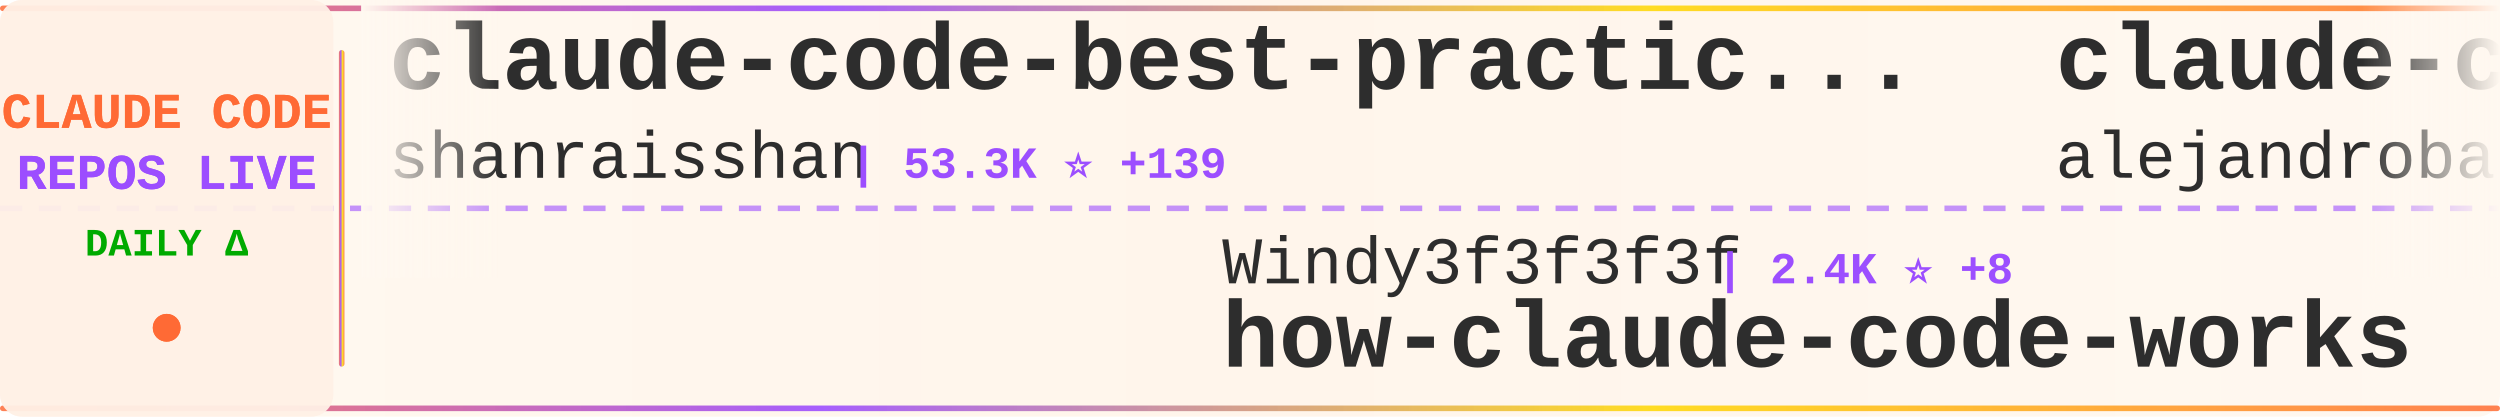
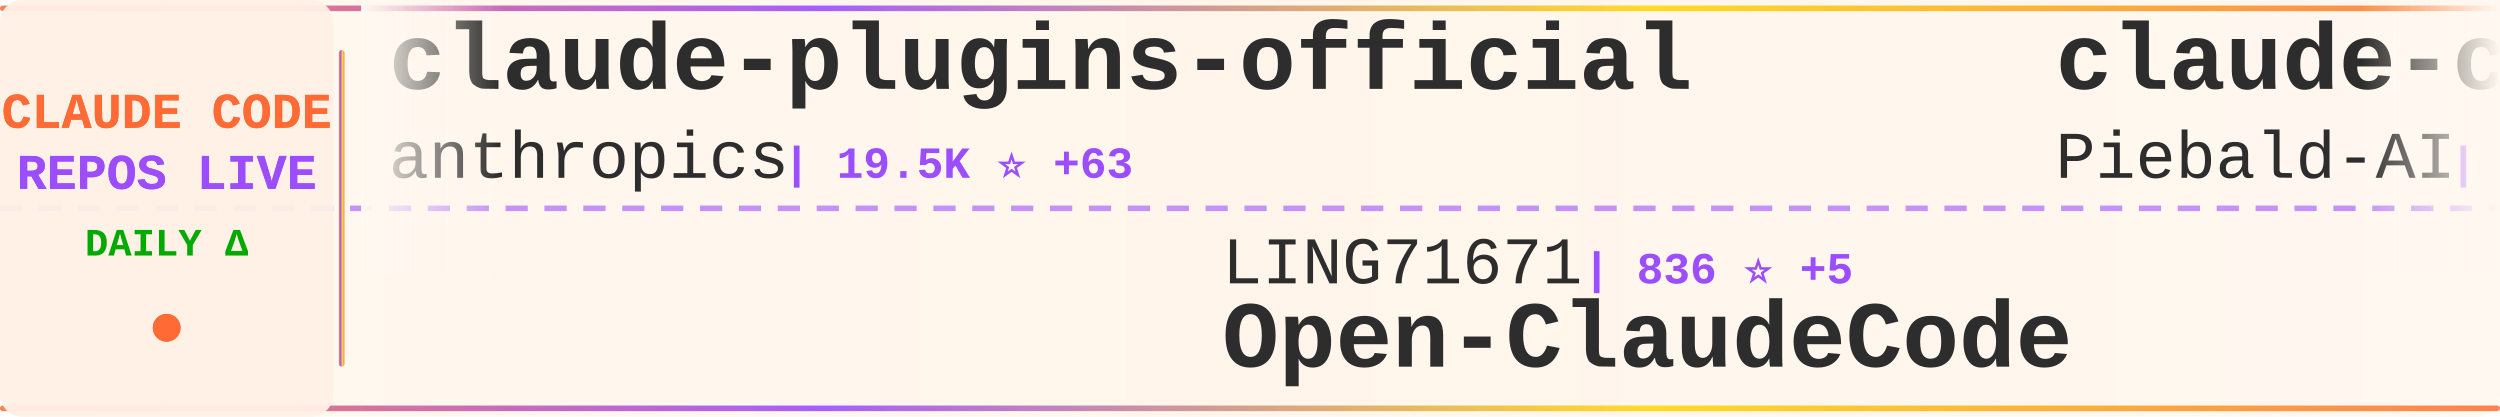
<svg xmlns="http://www.w3.org/2000/svg" width="900" height="150">
  <defs>
    <linearGradient id="tickerBg" x1="0%" y1="0%" x2="100%" y2="0%">
      <stop offset="0%" style="stop-color:#fff8f0;stop-opacity:0.98" />
      <stop offset="50%" style="stop-color:#fff5eb;stop-opacity:1" />
      <stop offset="100%" style="stop-color:#fff8f0;stop-opacity:0.98" />
    </linearGradient>
    <linearGradient id="borderGrad" x1="0%" y1="0%" x2="100%" y2="0%">
      <stop offset="0%" style="stop-color:#FF6B35;stop-opacity:0.85">
        <animate attributeName="stop-opacity" values="0.85;1;0.85" dur="2s" repeatCount="indefinite" />
      </stop>
      <stop offset="33%" style="stop-color:#9C4EFF;stop-opacity:0.9">
        <animate attributeName="stop-opacity" values="0.9;1;0.9" dur="2.2s" repeatCount="indefinite" />
      </stop>
      <stop offset="66%" style="stop-color:#FFD700;stop-opacity:0.85">
        <animate attributeName="stop-opacity" values="0.85;1;0.85" dur="1.8s" repeatCount="indefinite" />
      </stop>
      <stop offset="100%" style="stop-color:#FF6B35;stop-opacity:0.85">
        <animate attributeName="stop-opacity" values="0.85;1;0.85" dur="2s" repeatCount="indefinite" />
      </stop>
    </linearGradient>
    <filter id="textGlow">
      <feGaussianBlur stdDeviation="0.15" result="coloredBlur" />
      <feMerge>
        <feMergeNode in="coloredBlur" />
        <feMergeNode in="SourceGraphic" />
      </feMerge>
    </filter>
    <filter id="metricGlow">
      <feGaussianBlur stdDeviation="0.2" result="coloredBlur" />
      <feMerge>
        <feMergeNode in="coloredBlur" />
        <feMergeNode in="SourceGraphic" />
      </feMerge>
    </filter>
    <linearGradient id="leftFade" x1="0%" y1="0%" x2="100%" y2="0%">
      <stop offset="0%" style="stop-color:#fff8f0;stop-opacity:1" />
      <stop offset="100%" style="stop-color:#fff8f0;stop-opacity:0" />
    </linearGradient>
    <linearGradient id="rightFade" x1="0%" y1="0%" x2="100%" y2="0%">
      <stop offset="0%" style="stop-color:#fff8f0;stop-opacity:0" />
      <stop offset="100%" style="stop-color:#fff8f0;stop-opacity:1" />
    </linearGradient>
  </defs>
  <rect width="900" height="150" fill="url(#tickerBg)" rx="8" />
  <rect x="0" y="2" width="900" height="2" fill="url(#borderGrad)" rx="1" />
  <rect x="0" y="146" width="900" height="2" fill="url(#borderGrad)" rx="1" />
  <line x1="0" y1="75" x2="900" y2="75" stroke="#9C4EFF" stroke-width="2" stroke-dasharray="8 6" opacity="0.6" />
  <rect x="0" y="0" width="120" height="150" fill="#fff0e6" opacity="0.95" rx="8" />
  <text x="60" y="46" font-family="'Courier New', monospace" font-size="18" font-weight="bold" fill="#FF6B35" text-anchor="middle" filter="url(#textGlow)">
    CLAUDE CODE
  </text>
  <text x="60" y="68" font-family="'Courier New', monospace" font-size="18" font-weight="bold" fill="#9C4EFF" text-anchor="middle" filter="url(#textGlow)">
    REPOS LIVE
  </text>
  <text x="60" y="92" font-family="'Courier New', monospace" font-size="14" font-weight="bold" fill="#00aa00" text-anchor="middle">
    DAILY Δ
  </text>
  <circle cx="60" cy="118" r="5" fill="#FF6B35" filter="url(#metricGlow)">
    <animate attributeName="r" values="4;6;4" dur="1.5s" repeatCount="indefinite" />
    <animate attributeName="opacity" values="0.6;1;0.6" dur="1.5s" repeatCount="indefinite" />
  </circle>
  <rect x="122" y="18" width="2" height="114" fill="url(#borderGrad)" rx="1" />
  <clipPath id="tickerClip">
    <rect x="130" y="0" width="770" height="150" />
  </clipPath>
  <g clip-path="url(#tickerClip)">
    <g id="tickerItems">
      <animateTransform attributeName="transform" attributeType="XML" type="translate" from="0 0" to="-3000 0" dur="54s" repeatCount="indefinite" />
      <g transform="translate(0, 0)">
-         <text x="140" y="32" font-family="'Courier New', monospace" font-size="34" font-weight="bold" fill="#2d2d2d">claude-code-best-practic...</text>
-         <text x="140" y="64" font-family="'Courier New', monospace" font-size="24" font-weight="normal" fill="#2d2d2d" opacity="1.0">shanraisshan</text>
-         <text x="306" y="64" font-family="'Courier New', monospace" font-size="16" font-weight="bold" fill="#9C4EFF"> | 53.3K ⭐ +139</text>
+         <text x="140" y="32" font-family="'Courier New', monospace" font-size="34" font-weight="bold" fill="#2d2d2d">claude-plugins-official</text>
+         <text x="140" y="64" font-family="'Courier New', monospace" font-size="24" font-weight="normal" fill="#2d2d2d" opacity="1.0">anthropics</text>
+         <text x="282" y="64" font-family="'Courier New', monospace" font-size="16" font-weight="bold" fill="#9C4EFF"> | 19.5K ⭐ +63</text>
      </g>
      <g transform="translate(300, 0)">
-         <text x="140" y="102" font-family="'Courier New', monospace" font-size="24" font-weight="normal" fill="#2d2d2d" opacity="1.0">Windy3f3f3f3f</text>
-         <text x="318" y="102" font-family="'Courier New', monospace" font-size="16" font-weight="bold" fill="#9C4EFF"> | 2.4K ⭐ +8</text>
-         <text x="140" y="132" font-family="'Courier New', monospace" font-size="34" font-weight="bold" fill="#2d2d2d">how-claude-code-works</text>
+         <text x="140" y="102" font-family="'Courier New', monospace" font-size="24" font-weight="normal" fill="#2d2d2d" opacity="1.0">LING71671</text>
+         <text x="270" y="102" font-family="'Courier New', monospace" font-size="16" font-weight="bold" fill="#9C4EFF"> | 836 ⭐ +5</text>
+         <text x="140" y="132" font-family="'Courier New', monospace" font-size="34" font-weight="bold" fill="#2d2d2d">Open-ClaudeCode</text>
      </g>
      <g transform="translate(600, 0)">
-         <text x="140" y="32" font-family="'Courier New', monospace" font-size="34" font-weight="bold" fill="#2d2d2d">claude-code-from-source</text>
-         <text x="140" y="64" font-family="'Courier New', monospace" font-size="24" font-weight="normal" fill="#2d2d2d" opacity="1.0">alejandrobalderas</text>
-         <text x="366" y="64" font-family="'Courier New', monospace" font-size="16" font-weight="bold" fill="#9C4EFF"> | 1.9K ⭐</text>
+         <text x="140" y="32" font-family="'Courier New', monospace" font-size="34" font-weight="bold" fill="#2d2d2d">claude-code-system-promp...</text>
+         <text x="140" y="64" font-family="'Courier New', monospace" font-size="24" font-weight="normal" fill="#2d2d2d" opacity="1.0">Piebald-AI</text>
+         <text x="282" y="64" font-family="'Courier New', monospace" font-size="16" font-weight="bold" fill="#9C4EFF"> | 10.3K ⭐ +26</text>
      </g>
      <g transform="translate(900, 0)">
-         <text x="140" y="102" font-family="'Courier New', monospace" font-size="24" font-weight="normal" fill="#2d2d2d" opacity="1.0">Donchitos</text>
-         <text x="270" y="102" font-family="'Courier New', monospace" font-size="16" font-weight="bold" fill="#9C4EFF"> | 19.0K ⭐ +163</text>
-         <text x="140" y="132" font-family="'Courier New', monospace" font-size="34" font-weight="bold" fill="#2d2d2d">Claude-Code-Game-Studios</text>
+         <text x="140" y="102" font-family="'Courier New', monospace" font-size="24" font-weight="normal" fill="#2d2d2d" opacity="1.0">luongnv89</text>
+         <text x="270" y="102" font-family="'Courier New', monospace" font-size="16" font-weight="bold" fill="#9C4EFF"> | 33.2K ⭐ +124</text>
+         <text x="140" y="132" font-family="'Courier New', monospace" font-size="34" font-weight="bold" fill="#2d2d2d">claude-howto</text>
      </g>
      <g transform="translate(1200, 0)">
-         <text x="140" y="32" font-family="'Courier New', monospace" font-size="34" font-weight="bold" fill="#2d2d2d">awesome-claude-code-suba...</text>
-         <text x="140" y="64" font-family="'Courier New', monospace" font-size="24" font-weight="normal" fill="#2d2d2d" opacity="1.0">VoltAgent</text>
-         <text x="270" y="64" font-family="'Courier New', monospace" font-size="16" font-weight="bold" fill="#9C4EFF"> | 20.0K ⭐ +62</text>
+         <text x="140" y="32" font-family="'Courier New', monospace" font-size="34" font-weight="bold" fill="#2d2d2d">andrej-karpathy-skills</text>
+         <text x="140" y="64" font-family="'Courier New', monospace" font-size="24" font-weight="normal" fill="#2d2d2d" opacity="1.0">multica-ai</text>
+         <text x="282" y="64" font-family="'Courier New', monospace" font-size="16" font-weight="bold" fill="#9C4EFF"> | 133.2K ⭐ +1.6K</text>
      </g>
      <g transform="translate(1500, 0)">
-         <text x="140" y="102" font-family="'Courier New', monospace" font-size="24" font-weight="normal" fill="#2d2d2d" opacity="1.0">nicedreamzapp</text>
-         <text x="318" y="102" font-family="'Courier New', monospace" font-size="16" font-weight="bold" fill="#9C4EFF"> | 2.6K ⭐ +2</text>
-         <text x="140" y="132" font-family="'Courier New', monospace" font-size="34" font-weight="bold" fill="#2d2d2d">claude-code-local</text>
+         <text x="140" y="102" font-family="'Courier New', monospace" font-size="24" font-weight="normal" fill="#2d2d2d" opacity="1.0">zebbern</text>
+         <text x="246" y="102" font-family="'Courier New', monospace" font-size="16" font-weight="bold" fill="#9C4EFF"> | 4.1K ⭐ +3</text>
+         <text x="140" y="132" font-family="'Courier New', monospace" font-size="34" font-weight="bold" fill="#2d2d2d">claude-code-guide</text>
      </g>
      <g transform="translate(1800, 0)">
-         <text x="140" y="32" font-family="'Courier New', monospace" font-size="34" font-weight="bold" fill="#2d2d2d">claude_code_src</text>
-         <text x="140" y="64" font-family="'Courier New', monospace" font-size="24" font-weight="normal" fill="#2d2d2d" opacity="1.0">ponponon</text>
-         <text x="258" y="64" font-family="'Courier New', monospace" font-size="16" font-weight="bold" fill="#9C4EFF"> | 2.2K ⭐ +4</text>
+         <text x="140" y="32" font-family="'Courier New', monospace" font-size="34" font-weight="bold" fill="#2d2d2d">claude-code-security-rev...</text>
+         <text x="140" y="64" font-family="'Courier New', monospace" font-size="24" font-weight="normal" fill="#2d2d2d" opacity="1.0">anthropics</text>
+         <text x="282" y="64" font-family="'Courier New', monospace" font-size="16" font-weight="bold" fill="#9C4EFF"> | 4.6K ⭐ +9</text>
      </g>
      <g transform="translate(2100, 0)">
-         <text x="140" y="102" font-family="'Courier New', monospace" font-size="24" font-weight="normal" fill="#2d2d2d" opacity="1.0">affaan-m</text>
-         <text x="258" y="102" font-family="'Courier New', monospace" font-size="16" font-weight="bold" fill="#9C4EFF"> | 185.0K ⭐ +1.3K</text>
-         <text x="140" y="132" font-family="'Courier New', monospace" font-size="34" font-weight="bold" fill="#2d2d2d">everything-claude-code</text>
+         <text x="140" y="102" font-family="'Courier New', monospace" font-size="24" font-weight="normal" fill="#2d2d2d" opacity="1.0">zstmfhy</text>
+         <text x="246" y="102" font-family="'Courier New', monospace" font-size="16" font-weight="bold" fill="#9C4EFF"> | 189 ⭐</text>
+         <text x="140" y="132" font-family="'Courier New', monospace" font-size="34" font-weight="bold" fill="#2d2d2d">Claude-code</text>
      </g>
      <g transform="translate(2400, 0)">
-         <text x="140" y="32" font-family="'Courier New', monospace" font-size="34" font-weight="bold" fill="#2d2d2d">claude-skills</text>
-         <text x="140" y="64" font-family="'Courier New', monospace" font-size="24" font-weight="normal" fill="#2d2d2d" opacity="1.0">alirezarezvani</text>
-         <text x="330" y="64" font-family="'Courier New', monospace" font-size="16" font-weight="bold" fill="#9C4EFF"> | 15.1K ⭐ +121</text>
+         <text x="140" y="32" font-family="'Courier New', monospace" font-size="34" font-weight="bold" fill="#2d2d2d">ralph</text>
+         <text x="140" y="64" font-family="'Courier New', monospace" font-size="24" font-weight="normal" fill="#2d2d2d" opacity="1.0">snarktank</text>
+         <text x="270" y="64" font-family="'Courier New', monospace" font-size="16" font-weight="bold" fill="#9C4EFF"> | 19.2K ⭐ +33</text>
      </g>
      <g transform="translate(2700, 0)">
-         <text x="140" y="102" font-family="'Courier New', monospace" font-size="24" font-weight="normal" fill="#2d2d2d" opacity="1.0">kodu-ai</text>
-         <text x="246" y="102" font-family="'Courier New', monospace" font-size="16" font-weight="bold" fill="#9C4EFF"> | 5.3K ⭐</text>
-         <text x="140" y="132" font-family="'Courier New', monospace" font-size="34" font-weight="bold" fill="#2d2d2d">claude-coder</text>
+         <text x="140" y="102" font-family="'Courier New', monospace" font-size="24" font-weight="normal" fill="#2d2d2d" opacity="1.0">pengchengneo</text>
+         <text x="306" y="102" font-family="'Courier New', monospace" font-size="16" font-weight="bold" fill="#9C4EFF"> | 1.4K ⭐ +7</text>
+         <text x="140" y="132" font-family="'Courier New', monospace" font-size="34" font-weight="bold" fill="#2d2d2d">Claude-Code</text>
      </g>
      <g transform="translate(3000, 0)">
-         <text x="140" y="32" font-family="'Courier New', monospace" font-size="34" font-weight="bold" fill="#2d2d2d">claude-code-best-practic...</text>
-         <text x="140" y="64" font-family="'Courier New', monospace" font-size="24" font-weight="normal" fill="#2d2d2d" opacity="1.0">shanraisshan</text>
-         <text x="306" y="64" font-family="'Courier New', monospace" font-size="16" font-weight="bold" fill="#9C4EFF"> | 53.3K ⭐ +139</text>
+         <text x="140" y="32" font-family="'Courier New', monospace" font-size="34" font-weight="bold" fill="#2d2d2d">claude-plugins-official</text>
+         <text x="140" y="64" font-family="'Courier New', monospace" font-size="24" font-weight="normal" fill="#2d2d2d" opacity="1.0">anthropics</text>
+         <text x="282" y="64" font-family="'Courier New', monospace" font-size="16" font-weight="bold" fill="#9C4EFF"> | 19.5K ⭐ +63</text>
      </g>
      <g transform="translate(3300, 0)">
-         <text x="140" y="102" font-family="'Courier New', monospace" font-size="24" font-weight="normal" fill="#2d2d2d" opacity="1.0">Windy3f3f3f3f</text>
-         <text x="318" y="102" font-family="'Courier New', monospace" font-size="16" font-weight="bold" fill="#9C4EFF"> | 2.4K ⭐ +8</text>
-         <text x="140" y="132" font-family="'Courier New', monospace" font-size="34" font-weight="bold" fill="#2d2d2d">how-claude-code-works</text>
+         <text x="140" y="102" font-family="'Courier New', monospace" font-size="24" font-weight="normal" fill="#2d2d2d" opacity="1.0">LING71671</text>
+         <text x="270" y="102" font-family="'Courier New', monospace" font-size="16" font-weight="bold" fill="#9C4EFF"> | 836 ⭐ +5</text>
+         <text x="140" y="132" font-family="'Courier New', monospace" font-size="34" font-weight="bold" fill="#2d2d2d">Open-ClaudeCode</text>
      </g>
      <g transform="translate(3600, 0)">
-         <text x="140" y="32" font-family="'Courier New', monospace" font-size="34" font-weight="bold" fill="#2d2d2d">claude-code-from-source</text>
-         <text x="140" y="64" font-family="'Courier New', monospace" font-size="24" font-weight="normal" fill="#2d2d2d" opacity="1.0">alejandrobalderas</text>
-         <text x="366" y="64" font-family="'Courier New', monospace" font-size="16" font-weight="bold" fill="#9C4EFF"> | 1.9K ⭐</text>
+         <text x="140" y="32" font-family="'Courier New', monospace" font-size="34" font-weight="bold" fill="#2d2d2d">claude-code-system-promp...</text>
+         <text x="140" y="64" font-family="'Courier New', monospace" font-size="24" font-weight="normal" fill="#2d2d2d" opacity="1.0">Piebald-AI</text>
+         <text x="282" y="64" font-family="'Courier New', monospace" font-size="16" font-weight="bold" fill="#9C4EFF"> | 10.3K ⭐ +26</text>
      </g>
      <g transform="translate(3900, 0)">
-         <text x="140" y="102" font-family="'Courier New', monospace" font-size="24" font-weight="normal" fill="#2d2d2d" opacity="1.0">Donchitos</text>
-         <text x="270" y="102" font-family="'Courier New', monospace" font-size="16" font-weight="bold" fill="#9C4EFF"> | 19.0K ⭐ +163</text>
-         <text x="140" y="132" font-family="'Courier New', monospace" font-size="34" font-weight="bold" fill="#2d2d2d">Claude-Code-Game-Studios</text>
+         <text x="140" y="102" font-family="'Courier New', monospace" font-size="24" font-weight="normal" fill="#2d2d2d" opacity="1.0">luongnv89</text>
+         <text x="270" y="102" font-family="'Courier New', monospace" font-size="16" font-weight="bold" fill="#9C4EFF"> | 33.2K ⭐ +124</text>
+         <text x="140" y="132" font-family="'Courier New', monospace" font-size="34" font-weight="bold" fill="#2d2d2d">claude-howto</text>
      </g>
    </g>
  </g>
  <rect x="130" y="0" width="50" height="100" fill="url(#leftFade)" />
  <rect x="850" y="0" width="50" height="100" fill="url(#rightFade)" />
</svg>
